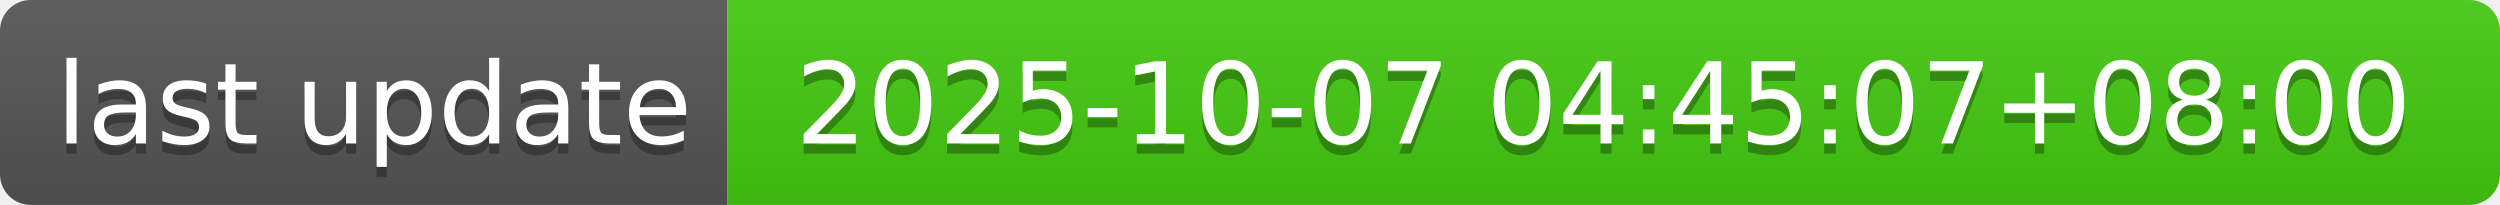
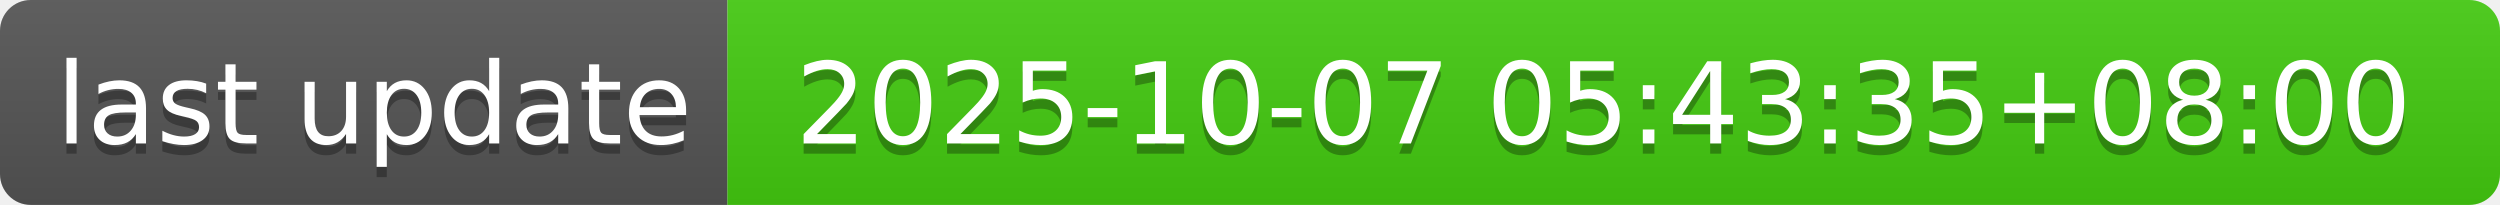
- <svg xmlns="http://www.w3.org/2000/svg" width="244" height="20" role="img" aria-label="last update: 2025-10-07 04:45:07+08:00">
+ <svg xmlns="http://www.w3.org/2000/svg" width="244" height="20" role="img" aria-label="last update: 2025-10-07 05:43:35+08:00">
  <linearGradient id="s" x2="0" y2="100%">
    <stop offset="0" stop-color="#bbb" stop-opacity=".1" />
    <stop offset="1" stop-opacity=".1" />
  </linearGradient>
  <clipPath id="r">
    <rect width="244" height="20" rx="3" fill="#fff" />
  </clipPath>
  <g clip-path="url(#r)">
    <rect width="71" height="20" fill="#555" />
    <rect x="71" width="173" height="20" fill="#4c1" />
    <rect width="244" height="20" fill="url(#s)" />
  </g>
  <g fill="#fff" text-anchor="middle" font-family="Verdana,Geneva,DejaVu Sans,sans-serif" text-rendering="geometricPrecision" font-size="110">
    <text aria-hidden="true" x="365" y="150" fill="#010101" fill-opacity=".3" transform="scale(.1)" textLength="610">last update</text>
    <text x="365" y="140" transform="scale(.1)" fill="#fff" textLength="610">last update</text>
-     <text aria-hidden="true" x="1565" y="150" fill="#010101" fill-opacity=".3" transform="scale(.1)" textLength="1630">2025-10-07 04:45:07+08:00</text>
-     <text x="1565" y="140" transform="scale(.1)" fill="#fff" textLength="1630">2025-10-07 04:45:07+08:00</text>
+     <text aria-hidden="true" x="1565" y="150" fill="#010101" fill-opacity=".3" transform="scale(.1)" textLength="1630">2025-10-07 05:43:35+08:00</text>
+     <text x="1565" y="140" transform="scale(.1)" fill="#fff" textLength="1630">2025-10-07 05:43:35+08:00</text>
  </g>
</svg>
